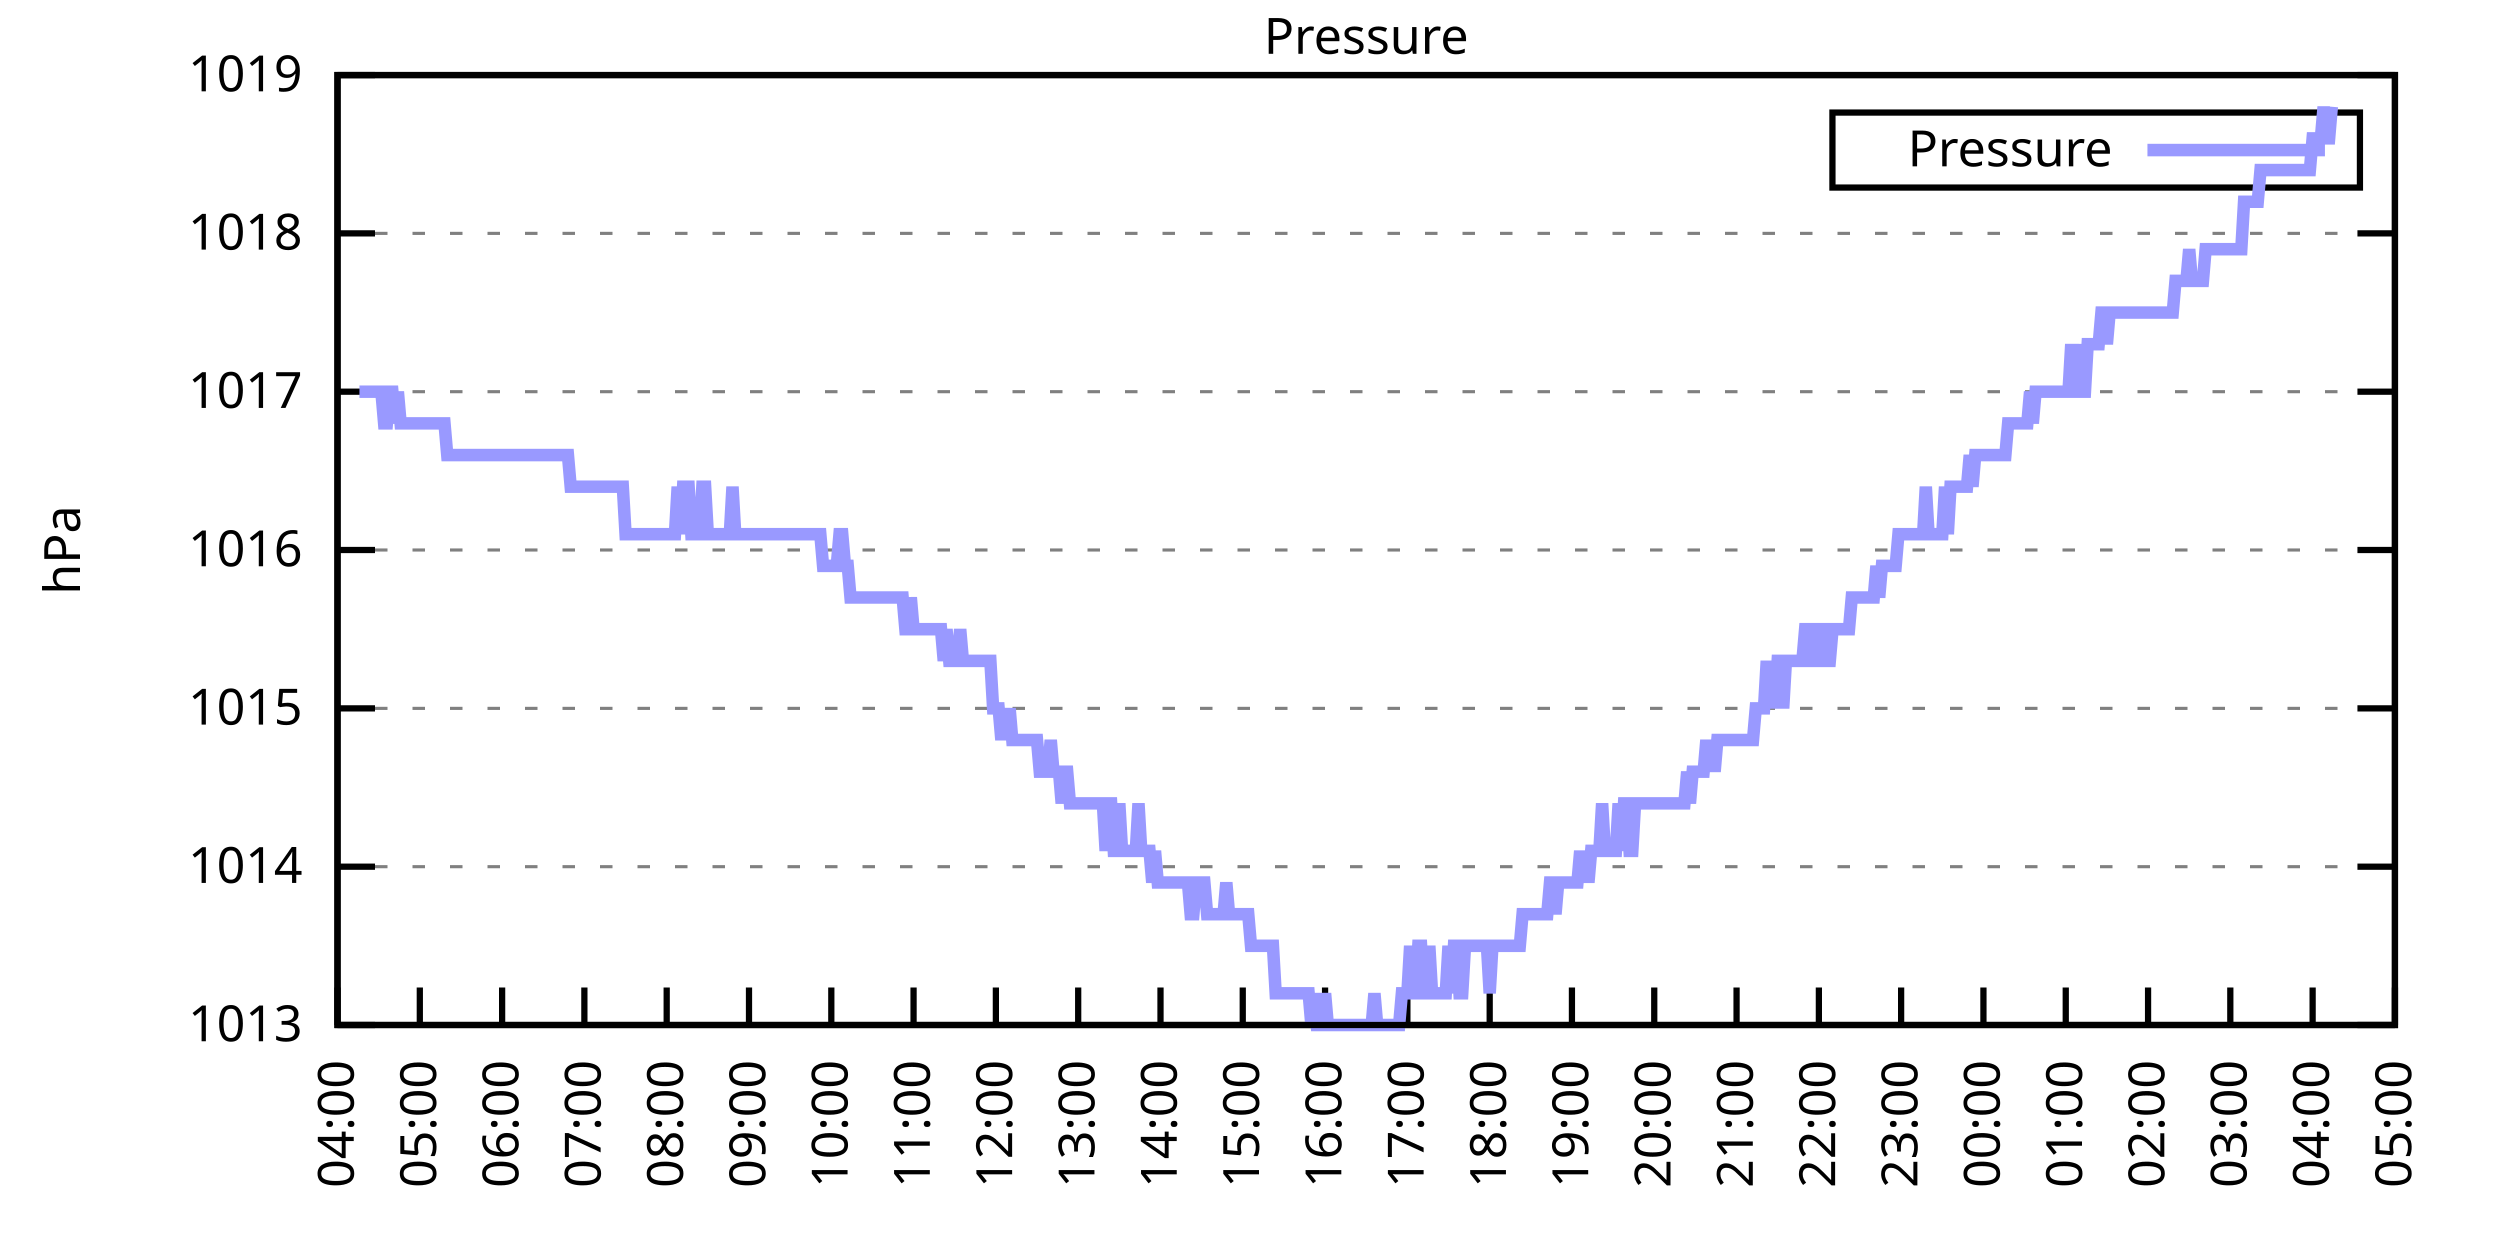
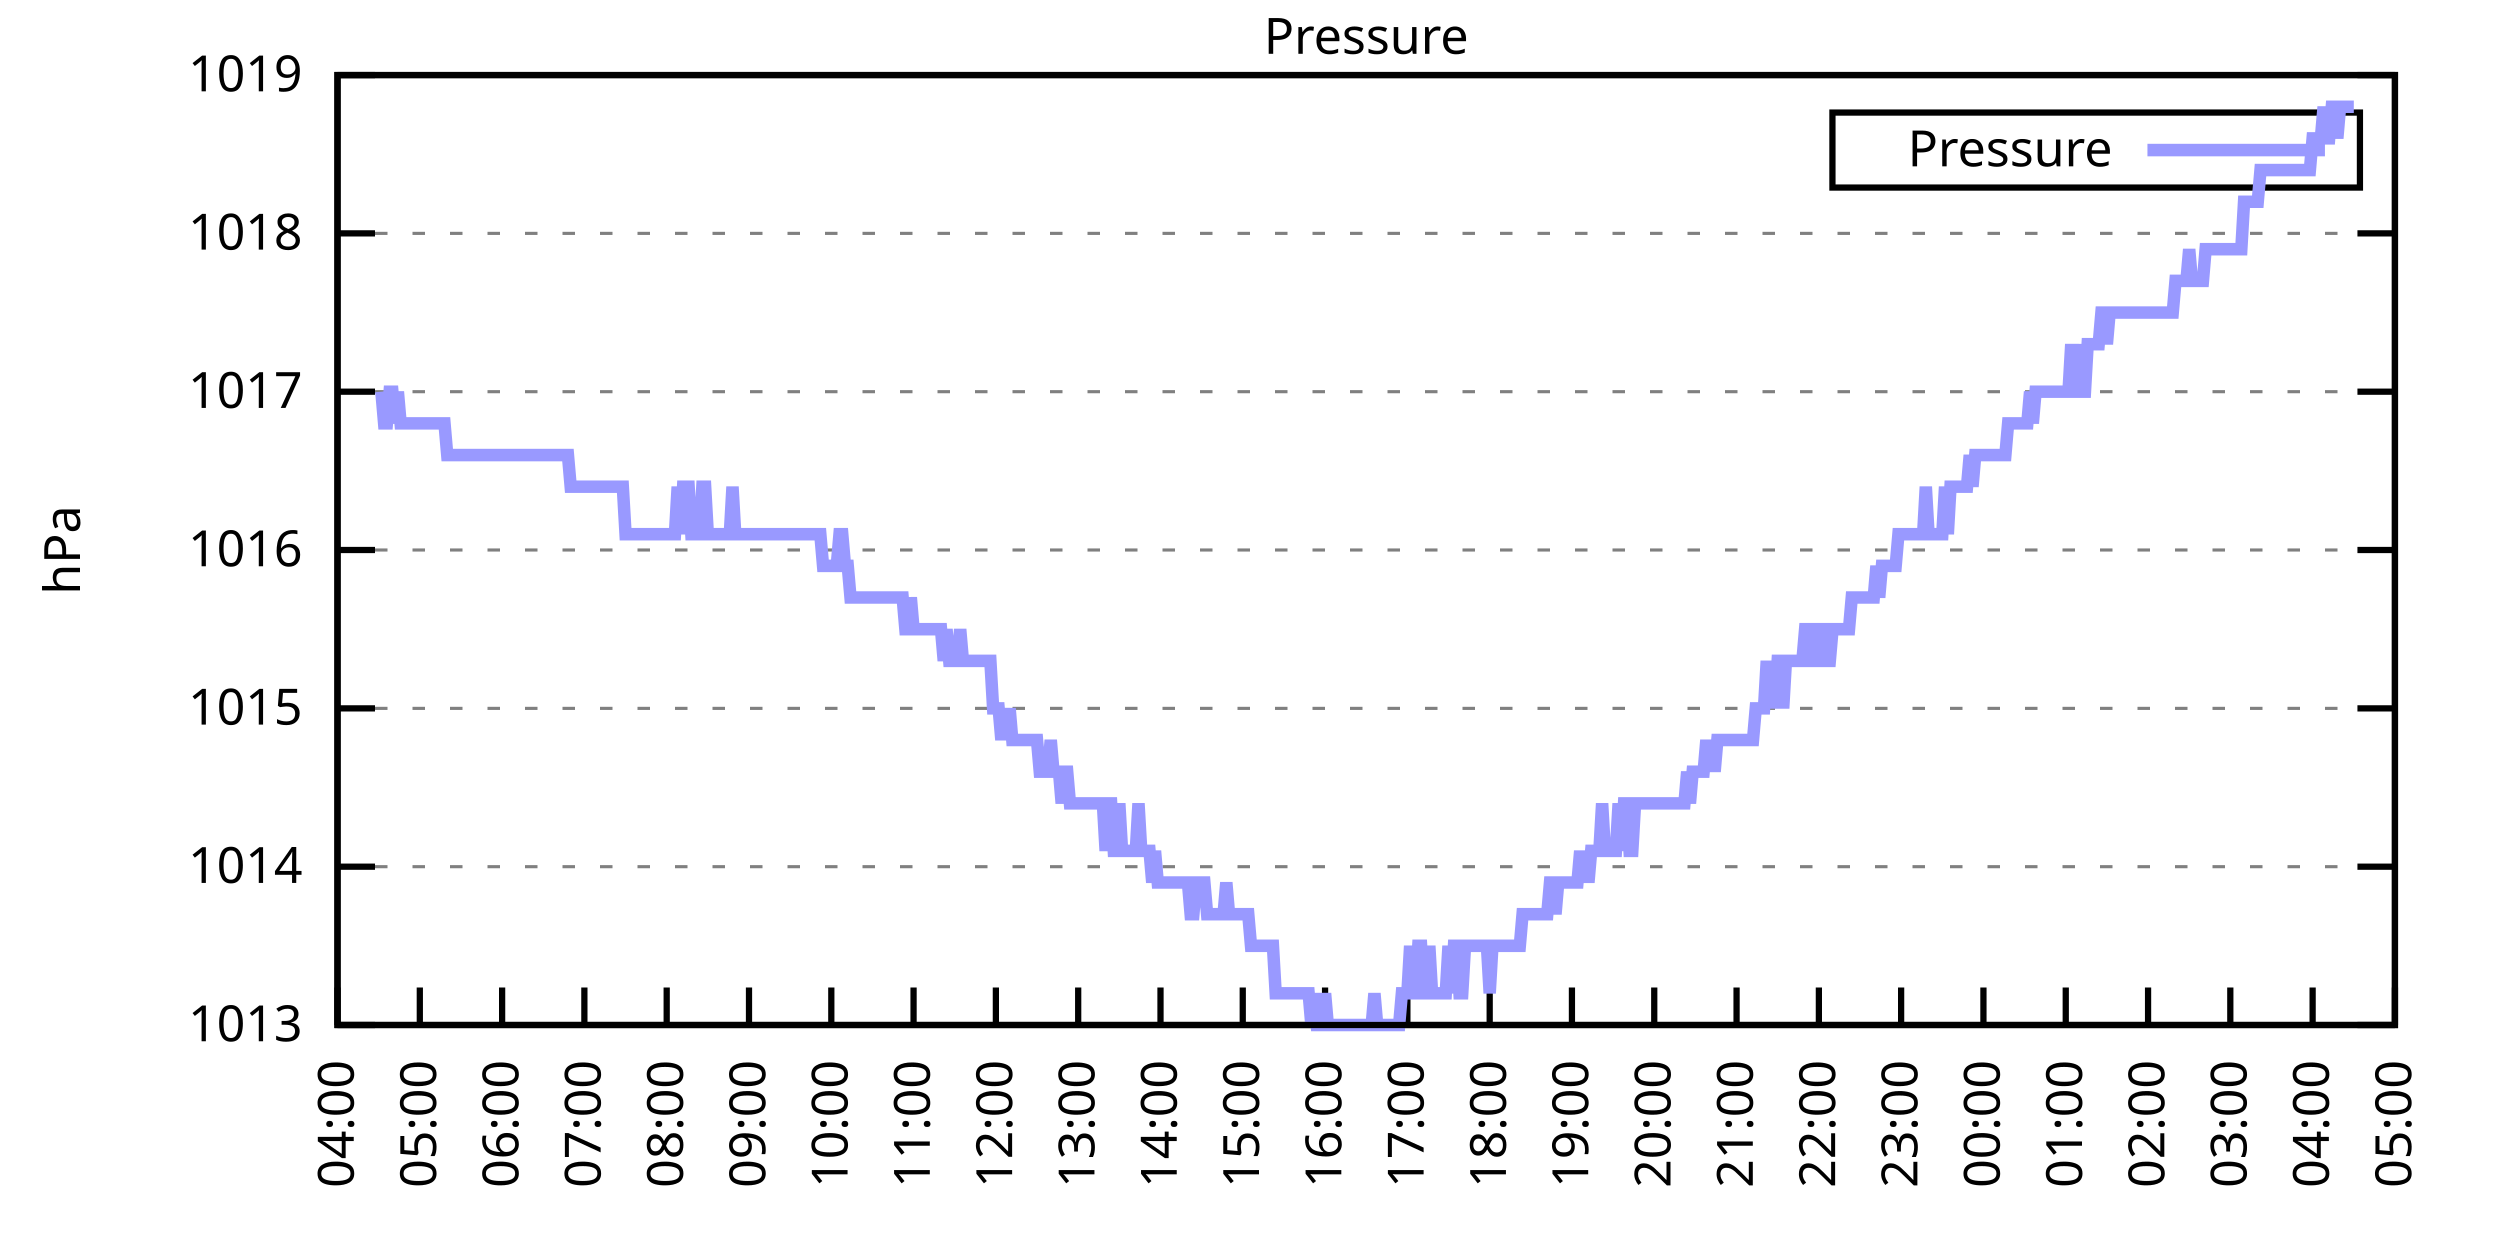
<svg xmlns="http://www.w3.org/2000/svg" xmlns:xlink="http://www.w3.org/1999/xlink" width="400" height="200" viewBox="0 0 400 200">
  <g id="gnuplot_canvas">
    <rect x="0" y="0" width="400" height="200" fill="none" />
    <defs>
      <circle id="gpDot" r="0.5" stroke-width="0.5" stroke="currentColor" />
      <path id="gpPt0" stroke-width="0.333" stroke="currentColor" d="M-1,0 h2 M0,-1 v2" />
      <path id="gpPt1" stroke-width="0.333" stroke="currentColor" d="M-1,-1 L1,1 M1,-1 L-1,1" />
      <path id="gpPt2" stroke-width="0.333" stroke="currentColor" d="M-1,0 L1,0 M0,-1 L0,1 M-1,-1 L1,1 M-1,1 L1,-1" />
      <rect id="gpPt3" stroke-width="0.333" stroke="currentColor" x="-1" y="-1" width="2" height="2" />
      <rect id="gpPt4" stroke-width="0.333" stroke="currentColor" fill="currentColor" x="-1" y="-1" width="2" height="2" />
      <circle id="gpPt5" stroke-width="0.333" stroke="currentColor" cx="0" cy="0" r="1" />
      <use xlink:href="#gpPt5" id="gpPt6" fill="currentColor" stroke="none" />
      <path id="gpPt7" stroke-width="0.333" stroke="currentColor" d="M0,-1.33 L-1.33,0.67 L1.33,0.67 z" />
      <use xlink:href="#gpPt7" id="gpPt8" fill="currentColor" stroke="none" />
      <use xlink:href="#gpPt7" id="gpPt9" stroke="currentColor" transform="rotate(180)" />
      <use xlink:href="#gpPt9" id="gpPt10" fill="currentColor" stroke="none" />
      <use xlink:href="#gpPt3" id="gpPt11" stroke="currentColor" transform="rotate(45)" />
      <use xlink:href="#gpPt11" id="gpPt12" fill="currentColor" stroke="none" />
      <path id="gpPt13" stroke-width="0.333" stroke="currentColor" d="M0,1.330 L1.265,0.411 L0.782,-1.067 L-0.782,-1.076 L-1.265,0.411 z" />
      <use xlink:href="#gpPt13" id="gpPt14" fill="currentColor" stroke="none" />
      <filter id="textbox" filterUnits="objectBoundingBox" x="0" y="0" height="1" width="1">
        <feFlood flood-color="white" flood-opacity="1" result="bgnd" />
        <feComposite in="SourceGraphic" in2="bgnd" operator="atop" />
      </filter>
      <filter id="greybox" filterUnits="objectBoundingBox" x="0" y="0" height="1" width="1">
        <feFlood flood-color="lightgrey" flood-opacity="1" result="grey" />
        <feComposite in="SourceGraphic" in2="grey" operator="atop" />
      </filter>
    </defs>
    <g fill="none" color="white" stroke="currentColor" stroke-width="1.00" stroke-linecap="butt" stroke-linejoin="miter">
</g>
    <g fill="none" color="black" stroke="currentColor" stroke-width="1.00" stroke-linecap="butt" stroke-linejoin="miter">
      <g stroke="none" shape-rendering="crispEdges">
        <polygon fill="rgb(255, 255, 255)" points="54.00,164.00 383.18,164.00 383.18,12.02 54.00,12.02 " />
      </g>
    </g>
    <g fill="none" color="black" stroke="currentColor" stroke-width="1.00" stroke-linecap="butt" stroke-linejoin="miter">
</g>
    <g fill="none" color="black" stroke="black" stroke-width="0.50" stroke-linecap="butt" stroke-linejoin="miter">
</g>
    <g fill="none" color="gray" stroke="currentColor" stroke-width="0.50" stroke-linecap="butt" stroke-linejoin="miter">
      <path stroke="gray" stroke-dasharray="2,4" class="gridline" d="M54.00,164.00 L383.19,164.00  " />
    </g>
    <g fill="none" color="gray" stroke="gray" stroke-width="1.00" stroke-linecap="butt" stroke-linejoin="miter">
</g>
    <g fill="none" color="black" stroke="currentColor" stroke-width="1.00" stroke-linecap="butt" stroke-linejoin="miter">
      <path stroke="black" d="M54.00,164.00 L60.00,164.00 M383.19,164.00 L377.19,164.00  " />
      <g transform="translate(48.40,166.60)" stroke="none" fill="black" font-family="Sans" font-size="8.00" text-anchor="end">
        <text>
          <tspan font-family="Sans"> 1013</tspan>
        </text>
      </g>
    </g>
    <g fill="none" color="black" stroke="currentColor" stroke-width="1.00" stroke-linecap="butt" stroke-linejoin="miter">
</g>
    <g fill="none" color="black" stroke="black" stroke-width="0.50" stroke-linecap="butt" stroke-linejoin="miter">
</g>
    <g fill="none" color="gray" stroke="currentColor" stroke-width="0.50" stroke-linecap="butt" stroke-linejoin="miter">
      <path stroke="gray" stroke-dasharray="2,4" class="gridline" d="M54.00,138.67 L383.19,138.67  " />
    </g>
    <g fill="none" color="gray" stroke="gray" stroke-width="1.00" stroke-linecap="butt" stroke-linejoin="miter">
</g>
    <g fill="none" color="black" stroke="currentColor" stroke-width="1.00" stroke-linecap="butt" stroke-linejoin="miter">
      <path stroke="black" d="M54.00,138.67 L60.00,138.67 M383.19,138.67 L377.19,138.67  " />
      <g transform="translate(48.40,141.27)" stroke="none" fill="black" font-family="Sans" font-size="8.00" text-anchor="end">
        <text>
          <tspan font-family="Sans"> 1014</tspan>
        </text>
      </g>
    </g>
    <g fill="none" color="black" stroke="currentColor" stroke-width="1.00" stroke-linecap="butt" stroke-linejoin="miter">
</g>
    <g fill="none" color="black" stroke="black" stroke-width="0.50" stroke-linecap="butt" stroke-linejoin="miter">
</g>
    <g fill="none" color="gray" stroke="currentColor" stroke-width="0.50" stroke-linecap="butt" stroke-linejoin="miter">
      <path stroke="gray" stroke-dasharray="2,4" class="gridline" d="M54.00,113.34 L383.19,113.34  " />
    </g>
    <g fill="none" color="gray" stroke="gray" stroke-width="1.00" stroke-linecap="butt" stroke-linejoin="miter">
</g>
    <g fill="none" color="black" stroke="currentColor" stroke-width="1.00" stroke-linecap="butt" stroke-linejoin="miter">
      <path stroke="black" d="M54.00,113.34 L60.00,113.34 M383.19,113.34 L377.19,113.34  " />
      <g transform="translate(48.40,115.94)" stroke="none" fill="black" font-family="Sans" font-size="8.00" text-anchor="end">
        <text>
          <tspan font-family="Sans"> 1015</tspan>
        </text>
      </g>
    </g>
    <g fill="none" color="black" stroke="currentColor" stroke-width="1.00" stroke-linecap="butt" stroke-linejoin="miter">
</g>
    <g fill="none" color="black" stroke="black" stroke-width="0.50" stroke-linecap="butt" stroke-linejoin="miter">
</g>
    <g fill="none" color="gray" stroke="currentColor" stroke-width="0.50" stroke-linecap="butt" stroke-linejoin="miter">
      <path stroke="gray" stroke-dasharray="2,4" class="gridline" d="M54.00,88.00 L383.19,88.00  " />
    </g>
    <g fill="none" color="gray" stroke="gray" stroke-width="1.00" stroke-linecap="butt" stroke-linejoin="miter">
</g>
    <g fill="none" color="black" stroke="currentColor" stroke-width="1.00" stroke-linecap="butt" stroke-linejoin="miter">
      <path stroke="black" d="M54.00,88.00 L60.00,88.00 M383.19,88.00 L377.19,88.00  " />
      <g transform="translate(48.40,90.60)" stroke="none" fill="black" font-family="Sans" font-size="8.00" text-anchor="end">
        <text>
          <tspan font-family="Sans"> 1016</tspan>
        </text>
      </g>
    </g>
    <g fill="none" color="black" stroke="currentColor" stroke-width="1.00" stroke-linecap="butt" stroke-linejoin="miter">
</g>
    <g fill="none" color="black" stroke="black" stroke-width="0.50" stroke-linecap="butt" stroke-linejoin="miter">
</g>
    <g fill="none" color="gray" stroke="currentColor" stroke-width="0.50" stroke-linecap="butt" stroke-linejoin="miter">
      <path stroke="gray" stroke-dasharray="2,4" class="gridline" d="M54.00,62.67 L383.19,62.67  " />
    </g>
    <g fill="none" color="gray" stroke="gray" stroke-width="1.00" stroke-linecap="butt" stroke-linejoin="miter">
</g>
    <g fill="none" color="black" stroke="currentColor" stroke-width="1.00" stroke-linecap="butt" stroke-linejoin="miter">
      <path stroke="black" d="M54.00,62.67 L60.00,62.67 M383.19,62.67 L377.19,62.67  " />
      <g transform="translate(48.40,65.27)" stroke="none" fill="black" font-family="Sans" font-size="8.00" text-anchor="end">
        <text>
          <tspan font-family="Sans"> 1017</tspan>
        </text>
      </g>
    </g>
    <g fill="none" color="black" stroke="currentColor" stroke-width="1.00" stroke-linecap="butt" stroke-linejoin="miter">
</g>
    <g fill="none" color="black" stroke="black" stroke-width="0.50" stroke-linecap="butt" stroke-linejoin="miter">
</g>
    <g fill="none" color="gray" stroke="currentColor" stroke-width="0.50" stroke-linecap="butt" stroke-linejoin="miter">
      <path stroke="gray" stroke-dasharray="2,4" class="gridline" d="M54.00,37.34 L383.19,37.34  " />
    </g>
    <g fill="none" color="gray" stroke="gray" stroke-width="1.00" stroke-linecap="butt" stroke-linejoin="miter">
</g>
    <g fill="none" color="black" stroke="currentColor" stroke-width="1.00" stroke-linecap="butt" stroke-linejoin="miter">
      <path stroke="black" d="M54.00,37.34 L60.00,37.34 M383.19,37.34 L377.19,37.34  " />
      <g transform="translate(48.40,39.94)" stroke="none" fill="black" font-family="Sans" font-size="8.00" text-anchor="end">
        <text>
          <tspan font-family="Sans"> 1018</tspan>
        </text>
      </g>
    </g>
    <g fill="none" color="black" stroke="currentColor" stroke-width="1.00" stroke-linecap="butt" stroke-linejoin="miter">
</g>
    <g fill="none" color="black" stroke="black" stroke-width="0.50" stroke-linecap="butt" stroke-linejoin="miter">
</g>
    <g fill="none" color="gray" stroke="currentColor" stroke-width="0.50" stroke-linecap="butt" stroke-linejoin="miter">
      <path stroke="gray" stroke-dasharray="2,4" class="gridline" d="M54.00,12.01 L383.19,12.01  " />
    </g>
    <g fill="none" color="gray" stroke="gray" stroke-width="1.00" stroke-linecap="butt" stroke-linejoin="miter">
</g>
    <g fill="none" color="black" stroke="currentColor" stroke-width="1.00" stroke-linecap="butt" stroke-linejoin="miter">
      <path stroke="black" d="M54.00,12.01 L60.00,12.01 M383.19,12.01 L377.19,12.01  " />
      <g transform="translate(48.40,14.61)" stroke="none" fill="black" font-family="Sans" font-size="8.00" text-anchor="end">
        <text>
          <tspan font-family="Sans"> 1019</tspan>
        </text>
      </g>
    </g>
    <g fill="none" color="black" stroke="currentColor" stroke-width="1.00" stroke-linecap="butt" stroke-linejoin="miter">
      <path stroke="black" d="M54.00,164.00 L54.00,158.00  " />
      <g transform="translate(56.60,169.60) rotate(270.00)" stroke="none" fill="black" font-family="Sans" font-size="8.00" text-anchor="end">
        <text>
          <tspan font-family="Sans">04:00</tspan>
        </text>
      </g>
    </g>
    <g fill="none" color="black" stroke="currentColor" stroke-width="1.00" stroke-linecap="butt" stroke-linejoin="miter">
      <path stroke="black" d="M67.17,164.00 L67.17,158.00  " />
      <g transform="translate(69.77,169.60) rotate(270.00)" stroke="none" fill="black" font-family="Sans" font-size="8.00" text-anchor="end">
        <text>
          <tspan font-family="Sans">05:00</tspan>
        </text>
      </g>
    </g>
    <g fill="none" color="black" stroke="currentColor" stroke-width="1.00" stroke-linecap="butt" stroke-linejoin="miter">
      <path stroke="black" d="M80.34,164.00 L80.34,158.00  " />
      <g transform="translate(82.94,169.60) rotate(270.00)" stroke="none" fill="black" font-family="Sans" font-size="8.00" text-anchor="end">
        <text>
          <tspan font-family="Sans">06:00</tspan>
        </text>
      </g>
    </g>
    <g fill="none" color="black" stroke="currentColor" stroke-width="1.00" stroke-linecap="butt" stroke-linejoin="miter">
      <path stroke="black" d="M93.50,164.00 L93.50,158.00  " />
      <g transform="translate(96.10,169.60) rotate(270.00)" stroke="none" fill="black" font-family="Sans" font-size="8.00" text-anchor="end">
        <text>
          <tspan font-family="Sans">07:00</tspan>
        </text>
      </g>
    </g>
    <g fill="none" color="black" stroke="currentColor" stroke-width="1.00" stroke-linecap="butt" stroke-linejoin="miter">
      <path stroke="black" d="M106.67,164.00 L106.67,158.00  " />
      <g transform="translate(109.27,169.60) rotate(270.00)" stroke="none" fill="black" font-family="Sans" font-size="8.00" text-anchor="end">
        <text>
          <tspan font-family="Sans">08:00</tspan>
        </text>
      </g>
    </g>
    <g fill="none" color="black" stroke="currentColor" stroke-width="1.00" stroke-linecap="butt" stroke-linejoin="miter">
      <path stroke="black" d="M119.84,164.00 L119.84,158.00  " />
      <g transform="translate(122.44,169.60) rotate(270.00)" stroke="none" fill="black" font-family="Sans" font-size="8.00" text-anchor="end">
        <text>
          <tspan font-family="Sans">09:00</tspan>
        </text>
      </g>
    </g>
    <g fill="none" color="black" stroke="currentColor" stroke-width="1.00" stroke-linecap="butt" stroke-linejoin="miter">
      <path stroke="black" d="M133.01,164.00 L133.01,158.00  " />
      <g transform="translate(135.61,169.60) rotate(270.00)" stroke="none" fill="black" font-family="Sans" font-size="8.00" text-anchor="end">
        <text>
          <tspan font-family="Sans">10:00</tspan>
        </text>
      </g>
    </g>
    <g fill="none" color="black" stroke="currentColor" stroke-width="1.00" stroke-linecap="butt" stroke-linejoin="miter">
      <path stroke="black" d="M146.17,164.00 L146.17,158.00  " />
      <g transform="translate(148.77,169.60) rotate(270.00)" stroke="none" fill="black" font-family="Sans" font-size="8.00" text-anchor="end">
        <text>
          <tspan font-family="Sans">11:00</tspan>
        </text>
      </g>
    </g>
    <g fill="none" color="black" stroke="currentColor" stroke-width="1.00" stroke-linecap="butt" stroke-linejoin="miter">
      <path stroke="black" d="M159.34,164.00 L159.34,158.00  " />
      <g transform="translate(161.94,169.60) rotate(270.00)" stroke="none" fill="black" font-family="Sans" font-size="8.00" text-anchor="end">
        <text>
          <tspan font-family="Sans">12:00</tspan>
        </text>
      </g>
    </g>
    <g fill="none" color="black" stroke="currentColor" stroke-width="1.00" stroke-linecap="butt" stroke-linejoin="miter">
      <path stroke="black" d="M172.51,164.00 L172.51,158.00  " />
      <g transform="translate(175.11,169.60) rotate(270.00)" stroke="none" fill="black" font-family="Sans" font-size="8.00" text-anchor="end">
        <text>
          <tspan font-family="Sans">13:00</tspan>
        </text>
      </g>
    </g>
    <g fill="none" color="black" stroke="currentColor" stroke-width="1.00" stroke-linecap="butt" stroke-linejoin="miter">
      <path stroke="black" d="M185.68,164.00 L185.68,158.00  " />
      <g transform="translate(188.28,169.60) rotate(270.00)" stroke="none" fill="black" font-family="Sans" font-size="8.00" text-anchor="end">
        <text>
          <tspan font-family="Sans">14:00</tspan>
        </text>
      </g>
    </g>
    <g fill="none" color="black" stroke="currentColor" stroke-width="1.00" stroke-linecap="butt" stroke-linejoin="miter">
      <path stroke="black" d="M198.84,164.00 L198.84,158.00  " />
      <g transform="translate(201.44,169.60) rotate(270.00)" stroke="none" fill="black" font-family="Sans" font-size="8.00" text-anchor="end">
        <text>
          <tspan font-family="Sans">15:00</tspan>
        </text>
      </g>
    </g>
    <g fill="none" color="black" stroke="currentColor" stroke-width="1.00" stroke-linecap="butt" stroke-linejoin="miter">
      <path stroke="black" d="M212.01,164.00 L212.01,158.00  " />
      <g transform="translate(214.61,169.60) rotate(270.00)" stroke="none" fill="black" font-family="Sans" font-size="8.00" text-anchor="end">
        <text>
          <tspan font-family="Sans">16:00</tspan>
        </text>
      </g>
    </g>
    <g fill="none" color="black" stroke="currentColor" stroke-width="1.00" stroke-linecap="butt" stroke-linejoin="miter">
      <path stroke="black" d="M225.18,164.00 L225.18,158.00  " />
      <g transform="translate(227.78,169.60) rotate(270.00)" stroke="none" fill="black" font-family="Sans" font-size="8.00" text-anchor="end">
        <text>
          <tspan font-family="Sans">17:00</tspan>
        </text>
      </g>
    </g>
    <g fill="none" color="black" stroke="currentColor" stroke-width="1.00" stroke-linecap="butt" stroke-linejoin="miter">
      <path stroke="black" d="M238.35,164.00 L238.35,158.00  " />
      <g transform="translate(240.95,169.60) rotate(270.00)" stroke="none" fill="black" font-family="Sans" font-size="8.00" text-anchor="end">
        <text>
          <tspan font-family="Sans">18:00</tspan>
        </text>
      </g>
    </g>
    <g fill="none" color="black" stroke="currentColor" stroke-width="1.00" stroke-linecap="butt" stroke-linejoin="miter">
      <path stroke="black" d="M251.51,164.00 L251.51,158.00  " />
      <g transform="translate(254.11,169.60) rotate(270.00)" stroke="none" fill="black" font-family="Sans" font-size="8.00" text-anchor="end">
        <text>
          <tspan font-family="Sans">19:00</tspan>
        </text>
      </g>
    </g>
    <g fill="none" color="black" stroke="currentColor" stroke-width="1.00" stroke-linecap="butt" stroke-linejoin="miter">
      <path stroke="black" d="M264.68,164.00 L264.68,158.00  " />
      <g transform="translate(267.28,169.60) rotate(270.00)" stroke="none" fill="black" font-family="Sans" font-size="8.00" text-anchor="end">
        <text>
          <tspan font-family="Sans">20:00</tspan>
        </text>
      </g>
    </g>
    <g fill="none" color="black" stroke="currentColor" stroke-width="1.00" stroke-linecap="butt" stroke-linejoin="miter">
      <path stroke="black" d="M277.85,164.00 L277.85,158.00  " />
      <g transform="translate(280.45,169.60) rotate(270.00)" stroke="none" fill="black" font-family="Sans" font-size="8.00" text-anchor="end">
        <text>
          <tspan font-family="Sans">21:00</tspan>
        </text>
      </g>
    </g>
    <g fill="none" color="black" stroke="currentColor" stroke-width="1.00" stroke-linecap="butt" stroke-linejoin="miter">
      <path stroke="black" d="M291.02,164.00 L291.02,158.00  " />
      <g transform="translate(293.62,169.60) rotate(270.00)" stroke="none" fill="black" font-family="Sans" font-size="8.00" text-anchor="end">
        <text>
          <tspan font-family="Sans">22:00</tspan>
        </text>
      </g>
    </g>
    <g fill="none" color="black" stroke="currentColor" stroke-width="1.00" stroke-linecap="butt" stroke-linejoin="miter">
      <path stroke="black" d="M304.18,164.00 L304.18,158.00  " />
      <g transform="translate(306.78,169.60) rotate(270.00)" stroke="none" fill="black" font-family="Sans" font-size="8.00" text-anchor="end">
        <text>
          <tspan font-family="Sans">23:00</tspan>
        </text>
      </g>
    </g>
    <g fill="none" color="black" stroke="currentColor" stroke-width="1.00" stroke-linecap="butt" stroke-linejoin="miter">
      <path stroke="black" d="M317.35,164.00 L317.35,158.00  " />
      <g transform="translate(319.95,169.60) rotate(270.00)" stroke="none" fill="black" font-family="Sans" font-size="8.00" text-anchor="end">
        <text>
          <tspan font-family="Sans">00:00</tspan>
        </text>
      </g>
    </g>
    <g fill="none" color="black" stroke="currentColor" stroke-width="1.00" stroke-linecap="butt" stroke-linejoin="miter">
      <path stroke="black" d="M330.52,164.00 L330.52,158.00  " />
      <g transform="translate(333.12,169.60) rotate(270.00)" stroke="none" fill="black" font-family="Sans" font-size="8.00" text-anchor="end">
        <text>
          <tspan font-family="Sans">01:00</tspan>
        </text>
      </g>
    </g>
    <g fill="none" color="black" stroke="currentColor" stroke-width="1.00" stroke-linecap="butt" stroke-linejoin="miter">
      <path stroke="black" d="M343.69,164.00 L343.69,158.00  " />
      <g transform="translate(346.29,169.60) rotate(270.00)" stroke="none" fill="black" font-family="Sans" font-size="8.00" text-anchor="end">
        <text>
          <tspan font-family="Sans">02:00</tspan>
        </text>
      </g>
    </g>
    <g fill="none" color="black" stroke="currentColor" stroke-width="1.00" stroke-linecap="butt" stroke-linejoin="miter">
      <path stroke="black" d="M356.85,164.00 L356.85,158.00  " />
      <g transform="translate(359.45,169.60) rotate(270.00)" stroke="none" fill="black" font-family="Sans" font-size="8.00" text-anchor="end">
        <text>
          <tspan font-family="Sans">03:00</tspan>
        </text>
      </g>
    </g>
    <g fill="none" color="black" stroke="currentColor" stroke-width="1.00" stroke-linecap="butt" stroke-linejoin="miter">
      <path stroke="black" d="M370.02,164.00 L370.02,158.00  " />
      <g transform="translate(372.62,169.60) rotate(270.00)" stroke="none" fill="black" font-family="Sans" font-size="8.00" text-anchor="end">
        <text>
          <tspan font-family="Sans">04:00</tspan>
        </text>
      </g>
    </g>
    <g fill="none" color="black" stroke="currentColor" stroke-width="1.00" stroke-linecap="butt" stroke-linejoin="miter">
      <path stroke="black" d="M383.19,164.00 L383.19,158.00  " />
      <g transform="translate(385.79,169.60) rotate(270.00)" stroke="none" fill="black" font-family="Sans" font-size="8.00" text-anchor="end">
        <text>
          <tspan font-family="Sans">05:00</tspan>
        </text>
      </g>
    </g>
    <g fill="none" color="black" stroke="currentColor" stroke-width="1.00" stroke-linecap="butt" stroke-linejoin="miter">
</g>
    <g fill="none" color="black" stroke="currentColor" stroke-width="1.00" stroke-linecap="butt" stroke-linejoin="miter">
      <path stroke="black" d="M54.00,12.01 L54.00,164.00 L383.19,164.00 L383.19,12.01 L54.00,12.01 Z  " />
    </g>
    <g fill="none" color="black" stroke="currentColor" stroke-width="1.00" stroke-linecap="butt" stroke-linejoin="miter">
</g>
    <g fill="none" color="black" stroke="currentColor" stroke-width="1.00" stroke-linecap="butt" stroke-linejoin="miter">
      <path stroke="black" d="M293.19,30.01 L293.19,18.01 L377.59,18.01 L377.59,30.01 L293.19,30.01 Z  " />
    </g>
    <g id="Pressure_plot_1">
      <g fill="none" color="white" stroke="black" stroke-width="2.00" stroke-linecap="butt" stroke-linejoin="miter">
</g>
      <g fill="none" color="black" stroke="currentColor" stroke-width="2.00" stroke-linecap="butt" stroke-linejoin="miter">
        <g transform="translate(337.99,26.61)" stroke="none" fill="black" font-family="Sans" font-size="8.00" text-anchor="end">
          <text>
            <tspan font-family="Sans">Pressure</tspan>
          </text>
        </g>
      </g>
      <g fill="none" color="black" stroke="currentColor" stroke-width="2.00" stroke-linecap="butt" stroke-linejoin="miter">
-         <path stroke="rgb(153, 153, 255)" d="M343.59,24.01 L371.99,24.01 M57.51,62.67 L57.95,62.67 L58.39,62.67 L58.83,62.67 L59.27,62.67 L59.71,62.67   L60.14,62.67 L60.58,62.67 L61.02,62.67 L61.46,67.74 L61.90,67.74 L62.34,62.67 L62.78,62.67 L63.22,67.74   L63.66,62.67 L64.10,67.74 L64.53,67.74 L64.97,67.74 L65.41,67.74 L65.85,67.74 L66.29,67.74 L66.73,67.74   L67.17,67.74 L67.61,67.74 L68.05,67.74 L68.48,67.74 L68.92,67.74 L69.36,67.74 L69.80,67.74 L70.24,67.74   L70.68,67.74 L71.12,67.74 L71.56,72.81 L72.00,72.81 L72.43,72.81 L72.87,72.81 L73.31,72.81 L73.75,72.81   L74.19,72.81 L74.63,72.81 L75.07,72.81 L75.51,72.81 L75.95,72.81 L76.38,72.81 L76.82,72.81 L77.26,72.81   L77.70,72.81 L78.14,72.81 L78.58,72.81 L79.02,72.81 L79.46,72.81 L79.90,72.81 L80.34,72.81 L80.77,72.81   L81.21,72.81 L81.65,72.81 L82.09,72.81 L82.53,72.81 L82.97,72.81 L83.41,72.81 L83.85,72.81 L84.29,72.81   L84.72,72.81 L85.16,72.81 L85.60,72.81 L86.04,72.81 L86.48,72.81 L86.92,72.81 L87.36,72.81 L87.80,72.81   L88.24,72.81 L88.67,72.81 L89.11,72.81 L89.55,72.81 L89.99,72.81 L90.43,72.81 L90.87,72.81 L91.31,77.87   L91.75,77.87 L92.19,77.87 L92.62,77.87 L93.06,77.87 L93.50,77.87 L93.94,77.87 L94.38,77.87 L94.82,77.87   L95.26,77.87 L95.70,77.87 L96.14,77.87 L96.58,77.87 L97.01,77.87 L97.45,77.87 L97.89,77.87 L98.33,77.87   L98.77,77.87 L99.21,77.87 L99.65,77.87 L100.09,85.47 L100.53,85.47 L100.96,85.47 L101.40,85.47 L101.84,85.47   L102.28,85.47 L102.72,85.47 L103.16,85.47 L103.60,85.47 L104.04,85.47 L104.48,85.47 L104.91,85.47 L105.35,85.47   L105.79,85.47 L106.23,85.47 L106.67,85.47 L107.11,85.47 L107.55,85.47 L107.99,85.47 L108.43,77.87 L108.87,85.47   L109.30,77.87 L109.74,77.87 L110.18,77.87 L110.62,85.47 L111.06,85.47 L111.50,85.47 L111.94,85.47 L112.38,77.87   L112.82,77.87 L113.25,85.47 L113.69,85.47 L114.13,85.47 L114.57,85.47 L115.01,85.47 L115.45,85.47 L115.89,85.47   L116.33,85.47 L116.77,85.47 L117.20,77.87 L117.64,85.47 L118.08,85.47 L118.52,85.47 L118.96,85.47 L119.40,85.47   L119.84,85.47 L120.28,85.47 L120.72,85.47 L121.15,85.47 L121.59,85.47 L122.03,85.47 L122.47,85.47 L122.91,85.47   L123.35,85.47 L123.79,85.47 L124.23,85.47 L124.67,85.47 L125.11,85.47 L125.54,85.47 L125.98,85.47 L126.42,85.47   L126.86,85.47 L127.30,85.47 L127.74,85.47 L128.18,85.47 L128.62,85.47 L129.06,85.47 L129.49,85.47 L129.93,85.47   L130.37,85.47 L130.81,85.47 L131.25,85.47 L131.69,90.54 L132.13,90.54 L132.57,90.54 L133.01,90.54 L133.44,90.54   L133.88,90.54 L134.32,85.47 L134.76,85.47 L135.20,90.54 L135.64,90.54 L136.08,95.60 L136.52,95.60 L136.96,95.60   L137.39,95.60 L137.83,95.60 L138.27,95.60 L138.71,95.60 L139.15,95.60 L139.59,95.60 L140.03,95.60 L140.47,95.60   L140.91,95.60 L141.35,95.60 L141.78,95.60 L142.22,95.60 L142.66,95.60 L143.10,95.60 L143.54,95.60 L143.98,95.60   L144.42,95.60 L144.86,100.67 L145.30,100.67 L145.73,95.60 L146.17,100.67 L146.61,100.67 L147.05,100.67 L147.49,100.67   L147.93,100.67 L148.37,100.67 L148.81,100.67 L149.25,100.67 L149.68,100.67 L150.12,100.67 L150.56,100.67 L151.00,105.74   L151.44,100.67 L151.88,105.74 L152.32,105.74 L152.76,105.74 L153.20,105.74 L153.63,100.67 L154.07,105.74 L154.51,105.74   L154.95,105.74 L155.39,105.74 L155.83,105.74 L156.27,105.74 L156.71,105.74 L157.15,105.74 L157.59,105.74 L158.02,105.74   L158.46,105.74 L158.90,113.34 L159.34,113.34 L159.78,113.34 L160.22,118.40 L160.66,113.34 L161.10,118.40 L161.54,113.34   L161.97,118.40 L162.41,118.40 L162.85,118.40 L163.29,118.40 L163.73,118.40 L164.17,118.40 L164.61,118.40 L165.05,118.40   L165.49,118.40 L165.92,118.40 L166.36,123.47 L166.80,123.47 L167.24,123.47 L167.68,123.47 L168.12,118.40 L168.56,123.47   L169.00,123.47 L169.44,123.47 L169.87,128.54 L170.31,123.47 L170.75,123.47 L171.19,128.54 L171.63,128.54 L172.07,128.54   L172.51,128.54 L172.95,128.54 L173.39,128.54 L173.83,128.54 L174.26,128.54 L174.70,128.54 L175.14,128.54 L175.58,128.54   L176.02,128.54 L176.46,128.54 L176.90,136.14 L177.34,128.54 L177.78,128.54 L178.21,136.14 L178.65,136.14 L179.09,128.54   L179.53,136.14 L179.97,136.14 L180.41,136.14 L180.85,136.14 L181.29,136.14 L181.73,136.14 L182.16,128.54 L182.60,136.14   L183.04,136.14 L183.48,136.14 L183.92,136.14 L184.36,141.20 L184.80,136.14 L185.24,141.20 L185.68,141.20 L186.11,141.20   L186.55,141.20 L186.99,141.20 L187.43,141.20 L187.87,141.20 L188.31,141.20 L188.75,141.20 L189.19,141.20 L189.63,141.20   L190.07,141.20 L190.50,146.27 L190.94,146.27 L191.38,141.20 L191.82,141.20 L192.26,141.20 L192.70,141.20 L193.14,146.27   L193.58,146.27 L194.02,146.27 L194.45,146.27 L194.89,146.27 L195.33,146.27 L195.77,146.27 L196.21,141.20 L196.65,146.27   L197.09,146.27 L197.53,146.27 L197.97,146.27 L198.40,146.27 L198.84,146.27 L199.28,146.27 L199.72,146.27 L200.16,151.33   L200.60,151.33 L201.04,151.33 L201.48,151.33 L201.92,151.33 L202.35,151.33 L202.79,151.33 L203.23,151.33 L203.67,151.33   L204.11,158.93 L204.55,158.93 L204.99,158.93 L205.43,158.93 L205.87,158.93 L206.31,158.93 L206.74,158.93 L207.18,158.93   L207.62,158.93 L208.06,158.93 L208.50,158.93 L208.94,158.93 L209.38,158.93 L209.82,164.00 L210.26,158.93 L210.69,164.00   L211.13,164.00 L211.57,164.00 L212.01,158.93 L212.45,164.00 L212.89,164.00 L213.33,164.00 L213.77,164.00 L214.21,164.00   L214.64,164.00 L215.08,164.00 L215.52,164.00 L215.96,164.00 L216.40,164.00 L216.84,164.00 L217.28,164.00 L217.72,164.00   L218.16,164.00 L218.60,164.00 L219.03,164.00 L219.47,164.00 L219.91,158.93 L220.35,164.00 L220.79,164.00 L221.23,164.00   L221.67,164.00 L222.11,164.00 L222.55,164.00 L222.98,164.00 L223.42,164.00 L223.86,164.00 L224.30,158.93 L224.74,158.93   L225.18,158.93 L225.62,151.33 L226.06,158.93 L226.50,158.93 L226.93,151.33 L227.37,151.33 L227.81,158.93 L228.25,158.93   L228.69,151.33 L229.13,158.93 L229.57,158.93 L230.01,158.93 L230.45,158.93 L230.88,158.93 L231.32,158.93 L231.76,151.33   L232.20,158.93 L232.64,151.33 L233.08,151.33 L233.52,158.93 L233.96,158.93 L234.40,151.33 L234.84,151.33 L235.27,151.33   L235.71,151.33 L236.15,151.33 L236.59,151.33 L237.03,151.33 L237.47,151.33 L237.91,151.33 L238.35,158.93 L238.79,151.33   L239.22,151.33 L239.66,151.33 L240.10,151.33 L240.54,151.33 L240.98,151.33 L241.42,151.33 L241.86,151.33 L242.30,151.33   L242.74,151.33 L243.17,151.33 L243.61,146.27 L244.05,146.27 L244.49,146.27 L244.93,146.27 L245.37,146.27 L245.81,146.27   L246.25,146.27 L246.69,146.27 L247.12,146.27 L247.56,146.27 L248.00,141.20 L248.44,141.20 L248.88,146.27 L249.32,141.20   L249.76,141.20 L250.20,141.20 L250.64,141.20 L251.08,141.20 L251.51,141.20 L251.95,141.20 L252.39,141.20 L252.83,136.14   L253.27,141.20 L253.71,136.14 L254.15,141.20 L254.59,136.14 L255.03,136.14 L255.46,136.14 L255.90,136.14 L256.34,128.54   L256.78,136.14 L257.22,136.14 L257.66,136.14 L258.10,136.14 L258.54,136.14 L258.98,128.54 L259.41,136.14 L259.85,128.54   L260.29,128.54 L260.73,136.14 L261.17,136.14 L261.61,128.54 L262.05,128.54 L262.49,128.54 L262.93,128.54 L263.36,128.54   L263.80,128.54 L264.24,128.54 L264.68,128.54 L265.12,128.54 L265.56,128.54 L266.00,128.54 L266.44,128.54 L266.88,128.54   L267.32,128.54 L267.75,128.54 L268.19,128.54 L268.63,128.54 L269.07,128.54 L269.51,128.54 L269.95,123.47 L270.39,128.54   L270.83,123.47 L271.27,123.47 L271.70,123.47 L272.14,123.47 L272.58,123.47 L273.02,118.40 L273.46,123.47 L273.90,118.40   L274.34,123.47 L274.78,118.40 L275.22,118.40 L275.65,118.40 L276.09,118.40 L276.53,118.40 L276.97,118.40 L277.41,118.40   L277.85,118.40 L278.29,118.40 L278.73,118.40 L279.17,118.40 L279.60,118.40 L280.04,118.40 L280.48,118.40 L280.92,113.34   L281.36,113.34 L281.80,113.34 L282.24,113.34 L282.68,105.74 L283.12,113.34 L283.56,105.74 L283.99,113.34 L284.43,105.74   L284.87,105.74 L285.31,113.34 L285.75,105.74 L286.19,105.74 L286.63,105.74 L287.07,105.74 L287.51,105.74 L287.94,105.74   L288.38,105.74 L288.82,100.67 L289.26,100.67 L289.70,105.74 L290.14,105.74 L290.58,100.67 L291.02,100.67 L291.46,100.67   L291.89,105.74 L292.33,105.74 L292.77,105.74 L293.21,100.67 L293.65,100.67 L294.09,100.67 L294.53,100.67 L294.97,100.67   L295.41,100.67 L295.84,100.67 L296.28,95.60 L296.72,95.60 L297.16,95.60 L297.60,95.60 L298.04,95.60 L298.48,95.60   L298.92,95.60 L299.36,95.60 L299.80,95.60 L300.23,90.54 L300.67,95.60 L301.11,90.54 L301.55,90.54 L301.99,90.54   L302.43,90.54 L302.87,90.54 L303.31,90.54 L303.75,85.47 L304.18,85.47 L304.62,85.47 L305.06,85.47 L305.50,85.47   L305.94,85.47 L306.38,85.47 L306.82,85.47 L307.26,85.47 L307.70,85.47 L308.13,77.87 L308.57,85.47 L309.01,85.47   L309.45,85.47 L309.89,85.47 L310.33,85.47 L310.77,85.47 L311.21,77.87 L311.65,85.47 L312.08,77.87 L312.52,77.87   L312.96,77.87 L313.40,77.87 L313.84,77.87 L314.28,77.87 L314.72,77.87 L315.16,72.81 L315.60,77.87 L316.04,72.81   L316.47,72.81 L316.91,72.81 L317.35,72.81 L317.79,72.81 L318.23,72.81 L318.67,72.81 L319.11,72.81 L319.55,72.81   L319.99,72.81 L320.42,72.81 L320.86,72.81 L321.30,67.74 L321.74,67.74 L322.18,67.74 L322.62,67.74 L323.06,67.74   L323.50,67.74 L323.94,67.74 L324.37,67.74 L324.81,62.67 L325.25,67.74 L325.69,62.67 L326.13,62.67 L326.57,62.67   L327.01,62.67 L327.45,62.67 L327.89,62.67 L328.33,62.67 L328.76,62.67 L329.20,62.67 L329.64,62.67 L330.08,62.67   L330.52,62.67 L330.96,62.67 L331.40,55.07 L331.84,62.67 L332.28,55.07 L332.71,62.67 L333.15,62.67 L333.59,62.67   L334.03,55.07 L334.47,55.07 L334.91,55.07 L335.35,55.07 L335.79,55.07 L336.23,50.01 L336.66,50.01 L337.10,55.07   L337.54,50.01 L337.98,50.01 L338.42,50.01 L338.86,50.01 L339.30,50.01 L339.74,50.01 L340.18,50.01 L340.61,50.01   L341.05,50.01 L341.49,50.01 L341.93,50.01 L342.37,50.01 L342.81,50.01 L343.25,50.01 L343.69,50.01 L344.13,50.01   L344.57,50.01 L345.00,50.01 L345.44,50.01 L345.88,50.01 L346.32,50.01 L346.76,50.01 L347.20,50.01 L347.64,50.01   L348.08,44.94 L348.52,44.94 L348.95,44.94 L349.39,44.94 L349.83,44.94 L350.27,39.87 L350.71,44.94 L351.15,44.94   L351.59,44.94 L352.03,44.94 L352.47,44.94 L352.90,39.87 L353.34,39.87 L353.78,39.87 L354.22,39.87 L354.66,39.87   L355.10,39.87 L355.54,39.87 L355.98,39.87 L356.42,39.87 L356.85,39.87 L357.29,39.87 L357.73,39.87 L358.17,39.87   L358.61,39.87 L359.05,32.28 L359.49,32.28 L359.93,32.28 L360.37,32.28 L360.81,32.28 L361.24,32.28 L361.68,27.21   L362.12,27.21 L362.56,27.21 L363.00,27.21 L363.44,27.21 L363.88,27.21 L364.32,27.21 L364.76,27.21 L365.19,27.21   L365.63,27.21 L366.07,27.21 L366.51,27.21 L366.95,27.21 L367.39,27.21 L367.83,27.21 L368.27,27.21 L368.71,27.21   L369.14,27.21 L369.58,27.21 L370.02,22.14 L370.46,22.14 L370.90,22.14 L371.34,22.14 L371.78,17.08 L372.22,22.14   L372.66,22.14 L373.09,17.08  " />
+         <path stroke="rgb(153, 153, 255)" d="M343.59,24.01 L371.99,24.01 M61.02,62.67 L61.46,67.74 L61.90,67.74 L62.34,62.67 L62.78,62.67 L63.22,67.74   L63.66,62.67 L64.10,67.74 L64.53,67.74 L64.97,67.74 L65.41,67.74 L65.85,67.74 L66.29,67.74 L66.73,67.74   L67.17,67.74 L67.61,67.74 L68.05,67.74 L68.48,67.74 L68.92,67.74 L69.36,67.74 L69.80,67.74 L70.24,67.74   L70.68,67.74 L71.12,67.74 L71.56,72.81 L72.00,72.81 L72.43,72.81 L72.87,72.81 L73.31,72.81 L73.75,72.81   L74.19,72.81 L74.63,72.81 L75.07,72.81 L75.51,72.81 L75.95,72.81 L76.38,72.81 L76.82,72.81 L77.26,72.81   L77.70,72.81 L78.14,72.81 L78.58,72.81 L79.02,72.81 L79.46,72.81 L79.90,72.81 L80.34,72.81 L80.77,72.81   L81.21,72.81 L81.65,72.81 L82.09,72.81 L82.53,72.81 L82.97,72.81 L83.41,72.81 L83.85,72.81 L84.29,72.81   L84.72,72.81 L85.16,72.81 L85.60,72.81 L86.04,72.81 L86.48,72.81 L86.92,72.81 L87.36,72.81 L87.80,72.81   L88.24,72.81 L88.67,72.81 L89.11,72.81 L89.55,72.81 L89.99,72.81 L90.43,72.81 L90.87,72.81 L91.31,77.87   L91.75,77.87 L92.19,77.87 L92.62,77.87 L93.06,77.87 L93.50,77.87 L93.94,77.87 L94.38,77.87 L94.82,77.87   L95.26,77.87 L95.70,77.87 L96.14,77.87 L96.58,77.87 L97.01,77.87 L97.45,77.87 L97.89,77.87 L98.33,77.87   L98.77,77.87 L99.21,77.87 L99.65,77.87 L100.09,85.47 L100.53,85.47 L100.96,85.47 L101.40,85.47 L101.84,85.47   L102.28,85.47 L102.72,85.47 L103.16,85.47 L103.60,85.47 L104.04,85.47 L104.48,85.47 L104.91,85.47 L105.35,85.47   L105.79,85.47 L106.23,85.47 L106.67,85.47 L107.11,85.47 L107.55,85.47 L107.99,85.47 L108.43,77.87 L108.87,85.47   L109.30,77.87 L109.74,77.87 L110.18,77.87 L110.62,85.47 L111.06,85.47 L111.50,85.47 L111.94,85.47 L112.38,77.87   L112.82,77.87 L113.25,85.47 L113.69,85.47 L114.13,85.47 L114.57,85.47 L115.01,85.47 L115.45,85.47 L115.89,85.47   L116.33,85.47 L116.77,85.47 L117.20,77.87 L117.64,85.47 L118.08,85.47 L118.52,85.47 L118.96,85.47 L119.40,85.47   L119.84,85.47 L120.28,85.47 L120.72,85.47 L121.15,85.47 L121.59,85.47 L122.03,85.47 L122.47,85.47 L122.91,85.47   L123.35,85.47 L123.79,85.47 L124.23,85.47 L124.67,85.47 L125.11,85.47 L125.54,85.47 L125.98,85.47 L126.42,85.47   L126.86,85.47 L127.30,85.47 L127.74,85.47 L128.18,85.47 L128.62,85.47 L129.06,85.47 L129.49,85.47 L129.93,85.47   L130.37,85.47 L130.81,85.47 L131.25,85.47 L131.69,90.54 L132.13,90.54 L132.57,90.54 L133.01,90.54 L133.44,90.54   L133.88,90.54 L134.32,85.47 L134.76,85.47 L135.20,90.54 L135.64,90.54 L136.08,95.60 L136.52,95.60 L136.96,95.60   L137.39,95.60 L137.83,95.60 L138.27,95.60 L138.71,95.60 L139.15,95.60 L139.59,95.60 L140.03,95.60 L140.47,95.60   L140.91,95.60 L141.35,95.60 L141.78,95.60 L142.22,95.60 L142.66,95.60 L143.10,95.60 L143.54,95.60 L143.98,95.60   L144.42,95.60 L144.86,100.67 L145.30,100.67 L145.73,95.60 L146.17,100.67 L146.61,100.67 L147.05,100.67 L147.49,100.67   L147.93,100.67 L148.37,100.67 L148.81,100.67 L149.25,100.67 L149.68,100.67 L150.12,100.67 L150.56,100.67 L151.00,105.74   L151.44,100.67 L151.88,105.74 L152.32,105.74 L152.76,105.74 L153.20,105.74 L153.63,100.67 L154.07,105.74 L154.51,105.74   L154.95,105.74 L155.39,105.74 L155.83,105.74 L156.27,105.74 L156.71,105.74 L157.15,105.74 L157.59,105.74 L158.02,105.74   L158.46,105.74 L158.90,113.34 L159.34,113.34 L159.78,113.34 L160.22,118.40 L160.66,113.34 L161.10,118.40 L161.54,113.34   L161.97,118.40 L162.41,118.40 L162.85,118.40 L163.29,118.40 L163.73,118.40 L164.17,118.40 L164.61,118.40 L165.05,118.40   L165.49,118.40 L165.92,118.40 L166.36,123.47 L166.80,123.47 L167.24,123.47 L167.68,123.47 L168.12,118.40 L168.56,123.47   L169.00,123.47 L169.44,123.47 L169.87,128.54 L170.31,123.47 L170.75,123.47 L171.19,128.54 L171.63,128.54 L172.07,128.54   L172.51,128.54 L172.95,128.54 L173.39,128.54 L173.83,128.54 L174.26,128.54 L174.70,128.54 L175.14,128.54 L175.58,128.54   L176.02,128.54 L176.46,128.54 L176.90,136.14 L177.34,128.54 L177.78,128.54 L178.21,136.14 L178.65,136.14 L179.09,128.54   L179.53,136.14 L179.97,136.14 L180.41,136.14 L180.85,136.14 L181.29,136.14 L181.73,136.14 L182.16,128.54 L182.60,136.14   L183.04,136.14 L183.48,136.14 L183.92,136.14 L184.36,141.20 L184.80,136.14 L185.24,141.20 L185.68,141.20 L186.11,141.20   L186.55,141.20 L186.99,141.20 L187.43,141.20 L187.87,141.20 L188.31,141.20 L188.75,141.20 L189.19,141.20 L189.63,141.20   L190.07,141.20 L190.50,146.27 L190.94,146.27 L191.38,141.20 L191.82,141.20 L192.26,141.20 L192.70,141.20 L193.14,146.27   L193.58,146.27 L194.02,146.27 L194.45,146.27 L194.89,146.27 L195.33,146.27 L195.77,146.27 L196.21,141.20 L196.65,146.27   L197.09,146.27 L197.53,146.27 L197.97,146.27 L198.40,146.27 L198.84,146.27 L199.28,146.27 L199.72,146.27 L200.16,151.33   L200.60,151.33 L201.04,151.33 L201.48,151.33 L201.92,151.33 L202.35,151.33 L202.79,151.33 L203.23,151.33 L203.67,151.33   L204.11,158.93 L204.55,158.93 L204.99,158.93 L205.43,158.93 L205.87,158.93 L206.31,158.93 L206.74,158.93 L207.18,158.93   L207.62,158.93 L208.06,158.93 L208.50,158.93 L208.94,158.93 L209.38,158.93 L209.82,164.00 L210.26,158.93 L210.69,164.00   L211.13,164.00 L211.57,164.00 L212.01,158.93 L212.45,164.00 L212.89,164.00 L213.33,164.00 L213.77,164.00 L214.21,164.00   L214.64,164.00 L215.08,164.00 L215.52,164.00 L215.96,164.00 L216.40,164.00 L216.84,164.00 L217.28,164.00 L217.72,164.00   L218.16,164.00 L218.60,164.00 L219.03,164.00 L219.47,164.00 L219.91,158.93 L220.35,164.00 L220.79,164.00 L221.23,164.00   L221.67,164.00 L222.11,164.00 L222.55,164.00 L222.98,164.00 L223.42,164.00 L223.86,164.00 L224.30,158.93 L224.74,158.93   L225.18,158.93 L225.62,151.33 L226.06,158.93 L226.50,158.93 L226.93,151.33 L227.37,151.33 L227.81,158.93 L228.25,158.93   L228.69,151.33 L229.13,158.93 L229.57,158.93 L230.01,158.93 L230.45,158.93 L230.88,158.93 L231.32,158.93 L231.76,151.33   L232.20,158.93 L232.64,151.33 L233.08,151.33 L233.52,158.93 L233.96,158.93 L234.40,151.33 L234.84,151.33 L235.27,151.33   L235.71,151.33 L236.15,151.33 L236.59,151.33 L237.03,151.33 L237.47,151.33 L237.91,151.33 L238.35,158.93 L238.79,151.33   L239.22,151.33 L239.66,151.33 L240.10,151.33 L240.54,151.33 L240.98,151.33 L241.42,151.33 L241.86,151.33 L242.30,151.33   L242.74,151.33 L243.17,151.33 L243.61,146.27 L244.05,146.27 L244.49,146.27 L244.93,146.27 L245.37,146.27 L245.81,146.27   L246.25,146.27 L246.69,146.27 L247.12,146.27 L247.56,146.27 L248.00,141.20 L248.44,141.20 L248.88,146.27 L249.32,141.20   L249.76,141.20 L250.20,141.20 L250.64,141.20 L251.08,141.20 L251.51,141.20 L251.95,141.20 L252.39,141.20 L252.83,136.14   L253.27,141.20 L253.71,136.14 L254.15,141.20 L254.59,136.14 L255.03,136.14 L255.46,136.14 L255.90,136.14 L256.34,128.54   L256.78,136.14 L257.22,136.14 L257.66,136.14 L258.10,136.14 L258.54,136.14 L258.98,128.54 L259.41,136.14 L259.85,128.54   L260.29,128.54 L260.73,136.14 L261.17,136.14 L261.61,128.54 L262.05,128.54 L262.49,128.54 L262.93,128.54 L263.36,128.54   L263.80,128.54 L264.24,128.54 L264.68,128.54 L265.12,128.54 L265.56,128.54 L266.00,128.54 L266.44,128.54 L266.88,128.54   L267.32,128.54 L267.75,128.54 L268.19,128.54 L268.63,128.54 L269.07,128.54 L269.51,128.54 L269.95,123.47 L270.39,128.54   L270.83,123.47 L271.27,123.47 L271.70,123.47 L272.14,123.47 L272.58,123.47 L273.02,118.40 L273.46,123.47 L273.90,118.40   L274.34,123.47 L274.78,118.40 L275.22,118.40 L275.65,118.40 L276.09,118.40 L276.53,118.40 L276.97,118.40 L277.41,118.40   L277.85,118.40 L278.29,118.40 L278.73,118.40 L279.17,118.40 L279.60,118.40 L280.04,118.40 L280.48,118.40 L280.92,113.34   L281.36,113.34 L281.80,113.34 L282.24,113.34 L282.68,105.74 L283.12,113.34 L283.56,105.74 L283.99,113.34 L284.43,105.74   L284.87,105.74 L285.31,113.34 L285.75,105.74 L286.19,105.74 L286.63,105.74 L287.07,105.74 L287.51,105.74 L287.94,105.74   L288.38,105.74 L288.82,100.67 L289.26,100.67 L289.70,105.74 L290.14,105.74 L290.58,100.67 L291.02,100.67 L291.46,100.67   L291.89,105.74 L292.33,105.74 L292.77,105.74 L293.21,100.67 L293.65,100.67 L294.09,100.67 L294.53,100.67 L294.97,100.67   L295.41,100.67 L295.84,100.67 L296.28,95.60 L296.72,95.60 L297.16,95.60 L297.60,95.60 L298.04,95.60 L298.48,95.60   L298.92,95.60 L299.36,95.60 L299.80,95.60 L300.23,90.54 L300.67,95.60 L301.11,90.54 L301.55,90.54 L301.99,90.54   L302.43,90.54 L302.87,90.54 L303.31,90.54 L303.75,85.47 L304.18,85.47 L304.62,85.47 L305.06,85.47 L305.50,85.47   L305.94,85.47 L306.38,85.47 L306.82,85.47 L307.26,85.47 L307.70,85.47 L308.13,77.87 L308.57,85.47 L309.01,85.47   L309.45,85.47 L309.89,85.47 L310.33,85.47 L310.77,85.47 L311.21,77.87 L311.65,85.47 L312.08,77.87 L312.52,77.87   L312.96,77.87 L313.40,77.87 L313.84,77.87 L314.28,77.87 L314.72,77.87 L315.16,72.81 L315.60,77.87 L316.04,72.81   L316.47,72.81 L316.91,72.81 L317.35,72.81 L317.79,72.81 L318.23,72.81 L318.67,72.81 L319.11,72.81 L319.55,72.81   L319.99,72.81 L320.42,72.81 L320.86,72.81 L321.30,67.74 L321.74,67.74 L322.18,67.74 L322.62,67.74 L323.06,67.74   L323.50,67.74 L323.94,67.74 L324.37,67.74 L324.81,62.67 L325.25,67.74 L325.69,62.67 L326.13,62.67 L326.57,62.67   L327.01,62.67 L327.45,62.67 L327.89,62.67 L328.33,62.67 L328.76,62.67 L329.20,62.67 L329.64,62.67 L330.08,62.67   L330.52,62.67 L330.96,62.67 L331.40,55.07 L331.84,62.67 L332.28,55.07 L332.71,62.67 L333.15,62.67 L333.59,62.67   L334.03,55.07 L334.47,55.07 L334.91,55.07 L335.35,55.07 L335.79,55.07 L336.23,50.01 L336.66,50.01 L337.10,55.07   L337.54,50.01 L337.98,50.01 L338.42,50.01 L338.86,50.01 L339.30,50.01 L339.74,50.01 L340.18,50.01 L340.61,50.01   L341.05,50.01 L341.49,50.01 L341.93,50.01 L342.37,50.01 L342.81,50.01 L343.25,50.01 L343.69,50.01 L344.13,50.01   L344.57,50.01 L345.00,50.01 L345.44,50.01 L345.88,50.01 L346.32,50.01 L346.76,50.01 L347.20,50.01 L347.64,50.01   L348.08,44.94 L348.52,44.94 L348.95,44.94 L349.39,44.94 L349.83,44.94 L350.27,39.87 L350.71,44.94 L351.15,44.94   L351.59,44.94 L352.03,44.94 L352.47,44.94 L352.90,39.87 L353.34,39.87 L353.78,39.87 L354.22,39.87 L354.66,39.87   L355.10,39.87 L355.54,39.87 L355.98,39.87 L356.42,39.87 L356.85,39.87 L357.29,39.87 L357.73,39.87 L358.17,39.87   L358.61,39.87 L359.05,32.28 L359.49,32.28 L359.93,32.28 L360.37,32.28 L360.81,32.28 L361.24,32.28 L361.68,27.21   L362.12,27.21 L362.56,27.21 L363.00,27.21 L363.44,27.21 L363.88,27.21 L364.32,27.21 L364.76,27.21 L365.19,27.21   L365.63,27.21 L366.07,27.21 L366.51,27.21 L366.95,27.21 L367.39,27.21 L367.83,27.21 L368.27,27.21 L368.71,27.21   L369.14,27.21 L369.58,27.21 L370.02,22.14 L370.46,22.14 L370.90,22.14 L371.34,22.14 L371.78,17.08 L372.22,22.14   L372.66,22.14 L373.09,17.08 L373.53,17.08 L373.97,22.14 L374.41,17.08 L374.85,17.08 L375.29,17.08 L375.73,17.08   L376.17,17.08 L376.61,17.08  " />
      </g>
    </g>
    <g fill="none" color="black" stroke="currentColor" stroke-width="2.00" stroke-linecap="butt" stroke-linejoin="miter">
</g>
    <g fill="none" color="black" stroke="black" stroke-width="1.00" stroke-linecap="butt" stroke-linejoin="miter">
</g>
    <g fill="none" color="black" stroke="currentColor" stroke-width="1.00" stroke-linecap="butt" stroke-linejoin="miter">
      <path stroke="black" d="M54.00,12.01 L54.00,164.00 L383.19,164.00 L383.19,12.01 L54.00,12.01 Z  " />
      <g transform="translate(12.80,88.01) rotate(270.00)" stroke="none" fill="black" font-family="Sans" font-size="8.00" text-anchor="middle">
        <text>
          <tspan font-family="Sans">hPa</tspan>
        </text>
      </g>
    </g>
    <g fill="none" color="black" stroke="currentColor" stroke-width="1.00" stroke-linecap="butt" stroke-linejoin="miter">
</g>
    <g fill="none" color="black" stroke="currentColor" stroke-width="1.00" stroke-linecap="butt" stroke-linejoin="miter">
      <g transform="translate(218.59,8.61)" stroke="none" fill="black" font-family="Sans" font-size="8.00" text-anchor="middle">
        <text>
          <tspan font-family="Sans">Pressure</tspan>
        </text>
      </g>
    </g>
    <g fill="none" color="black" stroke="currentColor" stroke-width="1.00" stroke-linecap="butt" stroke-linejoin="miter">
</g>
  </g>
</svg>
